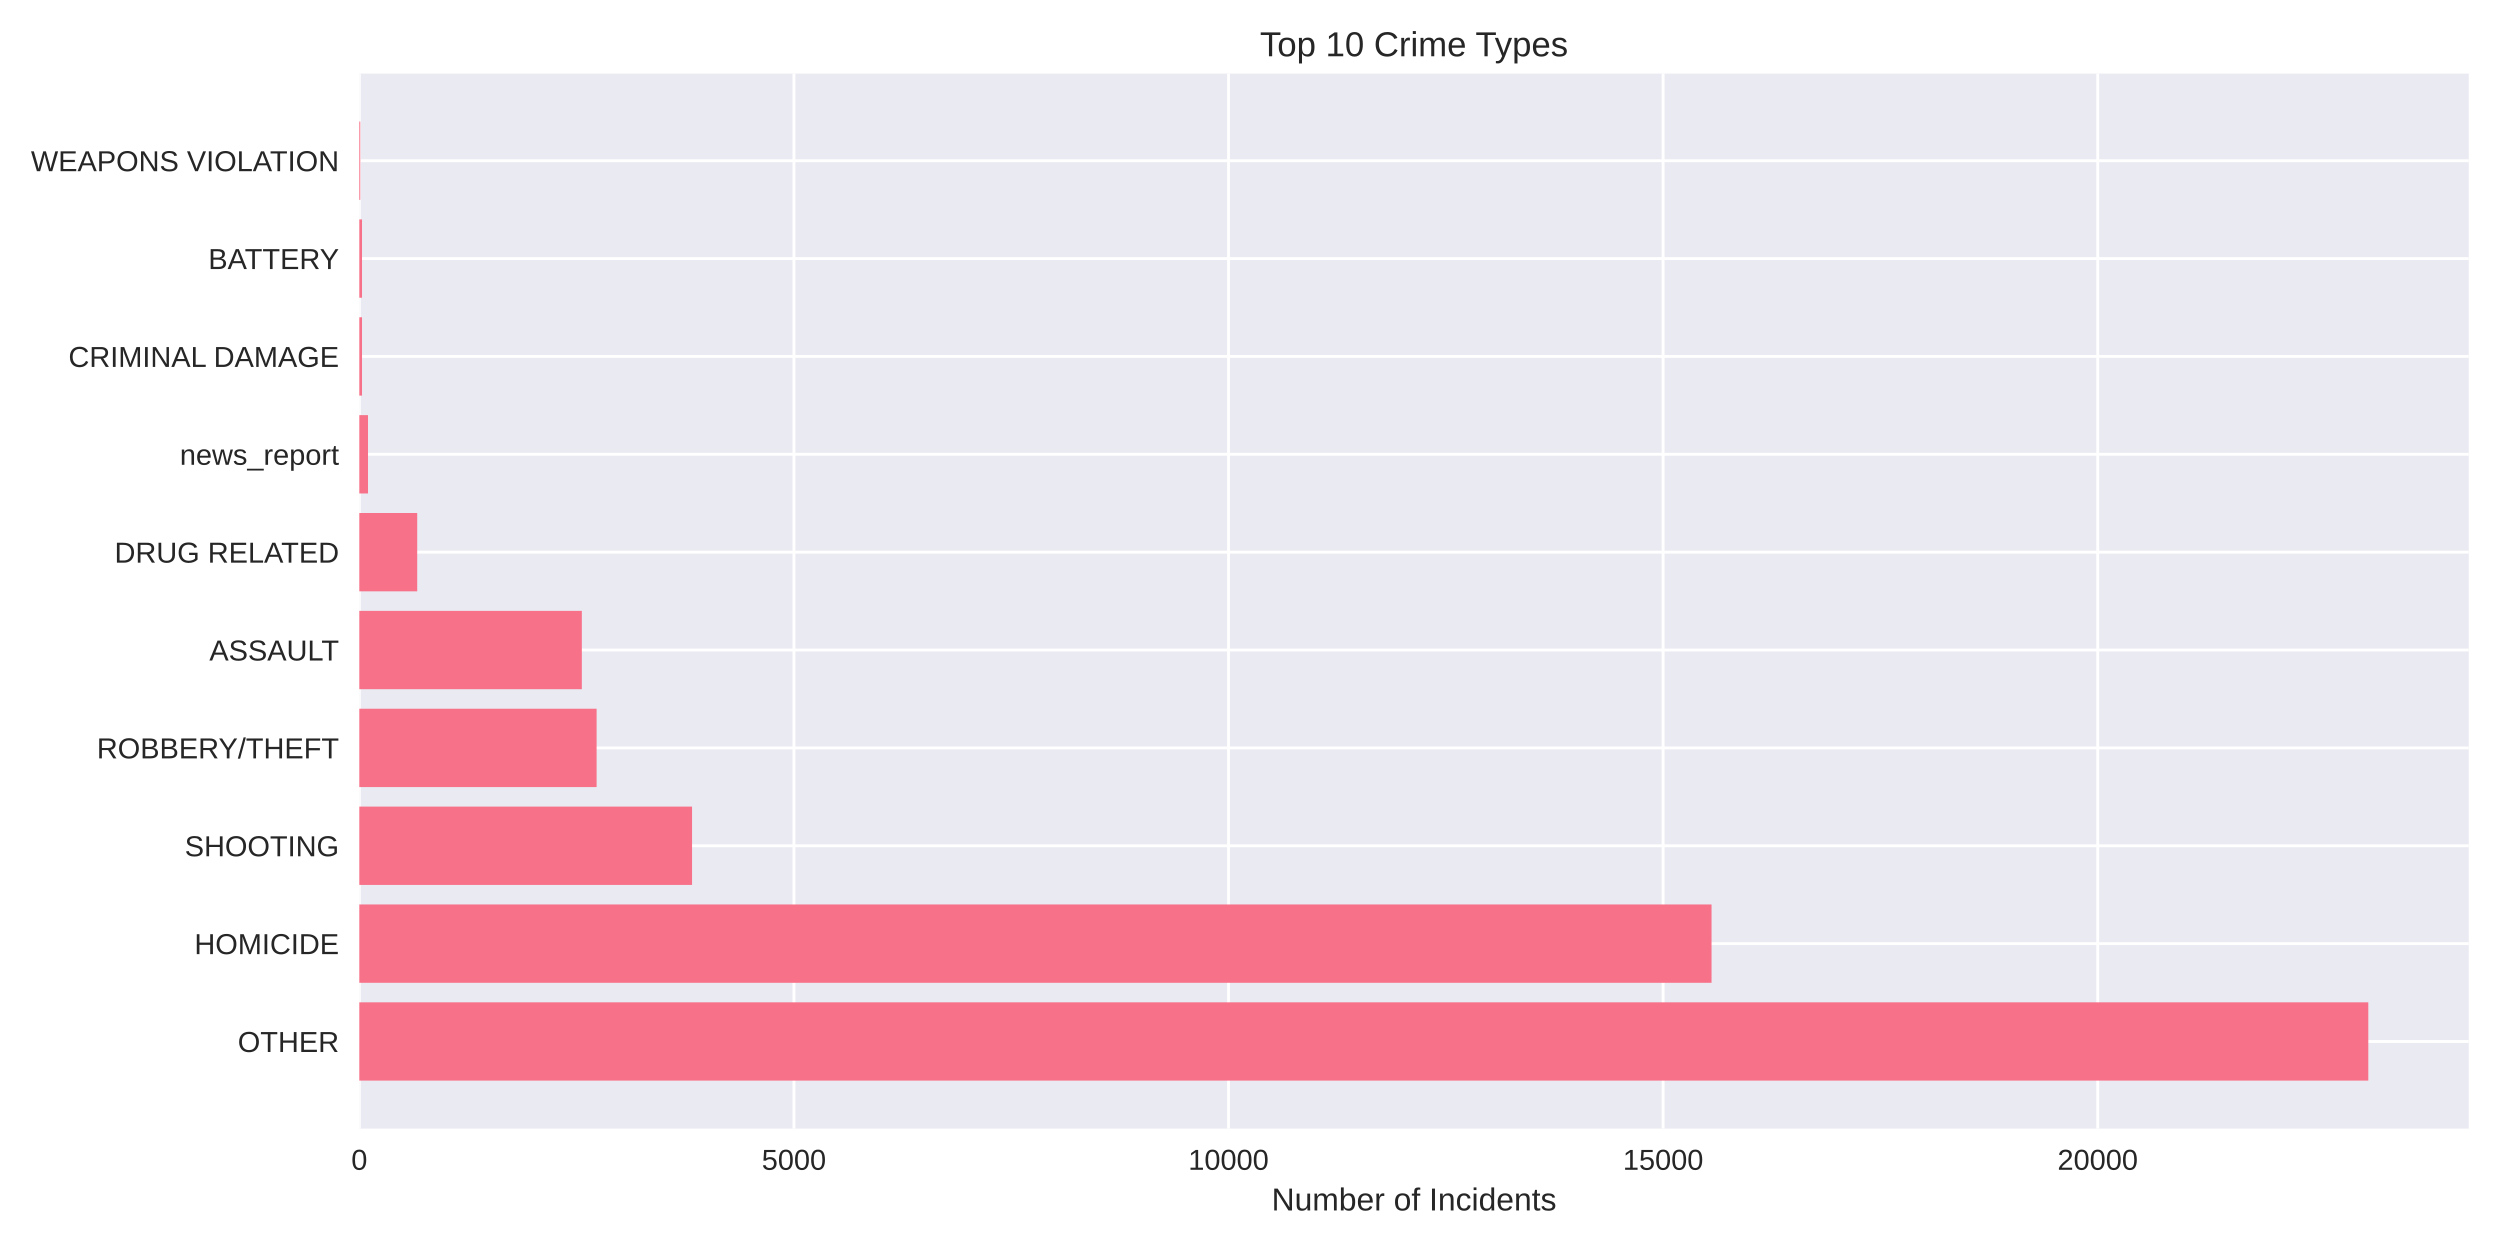
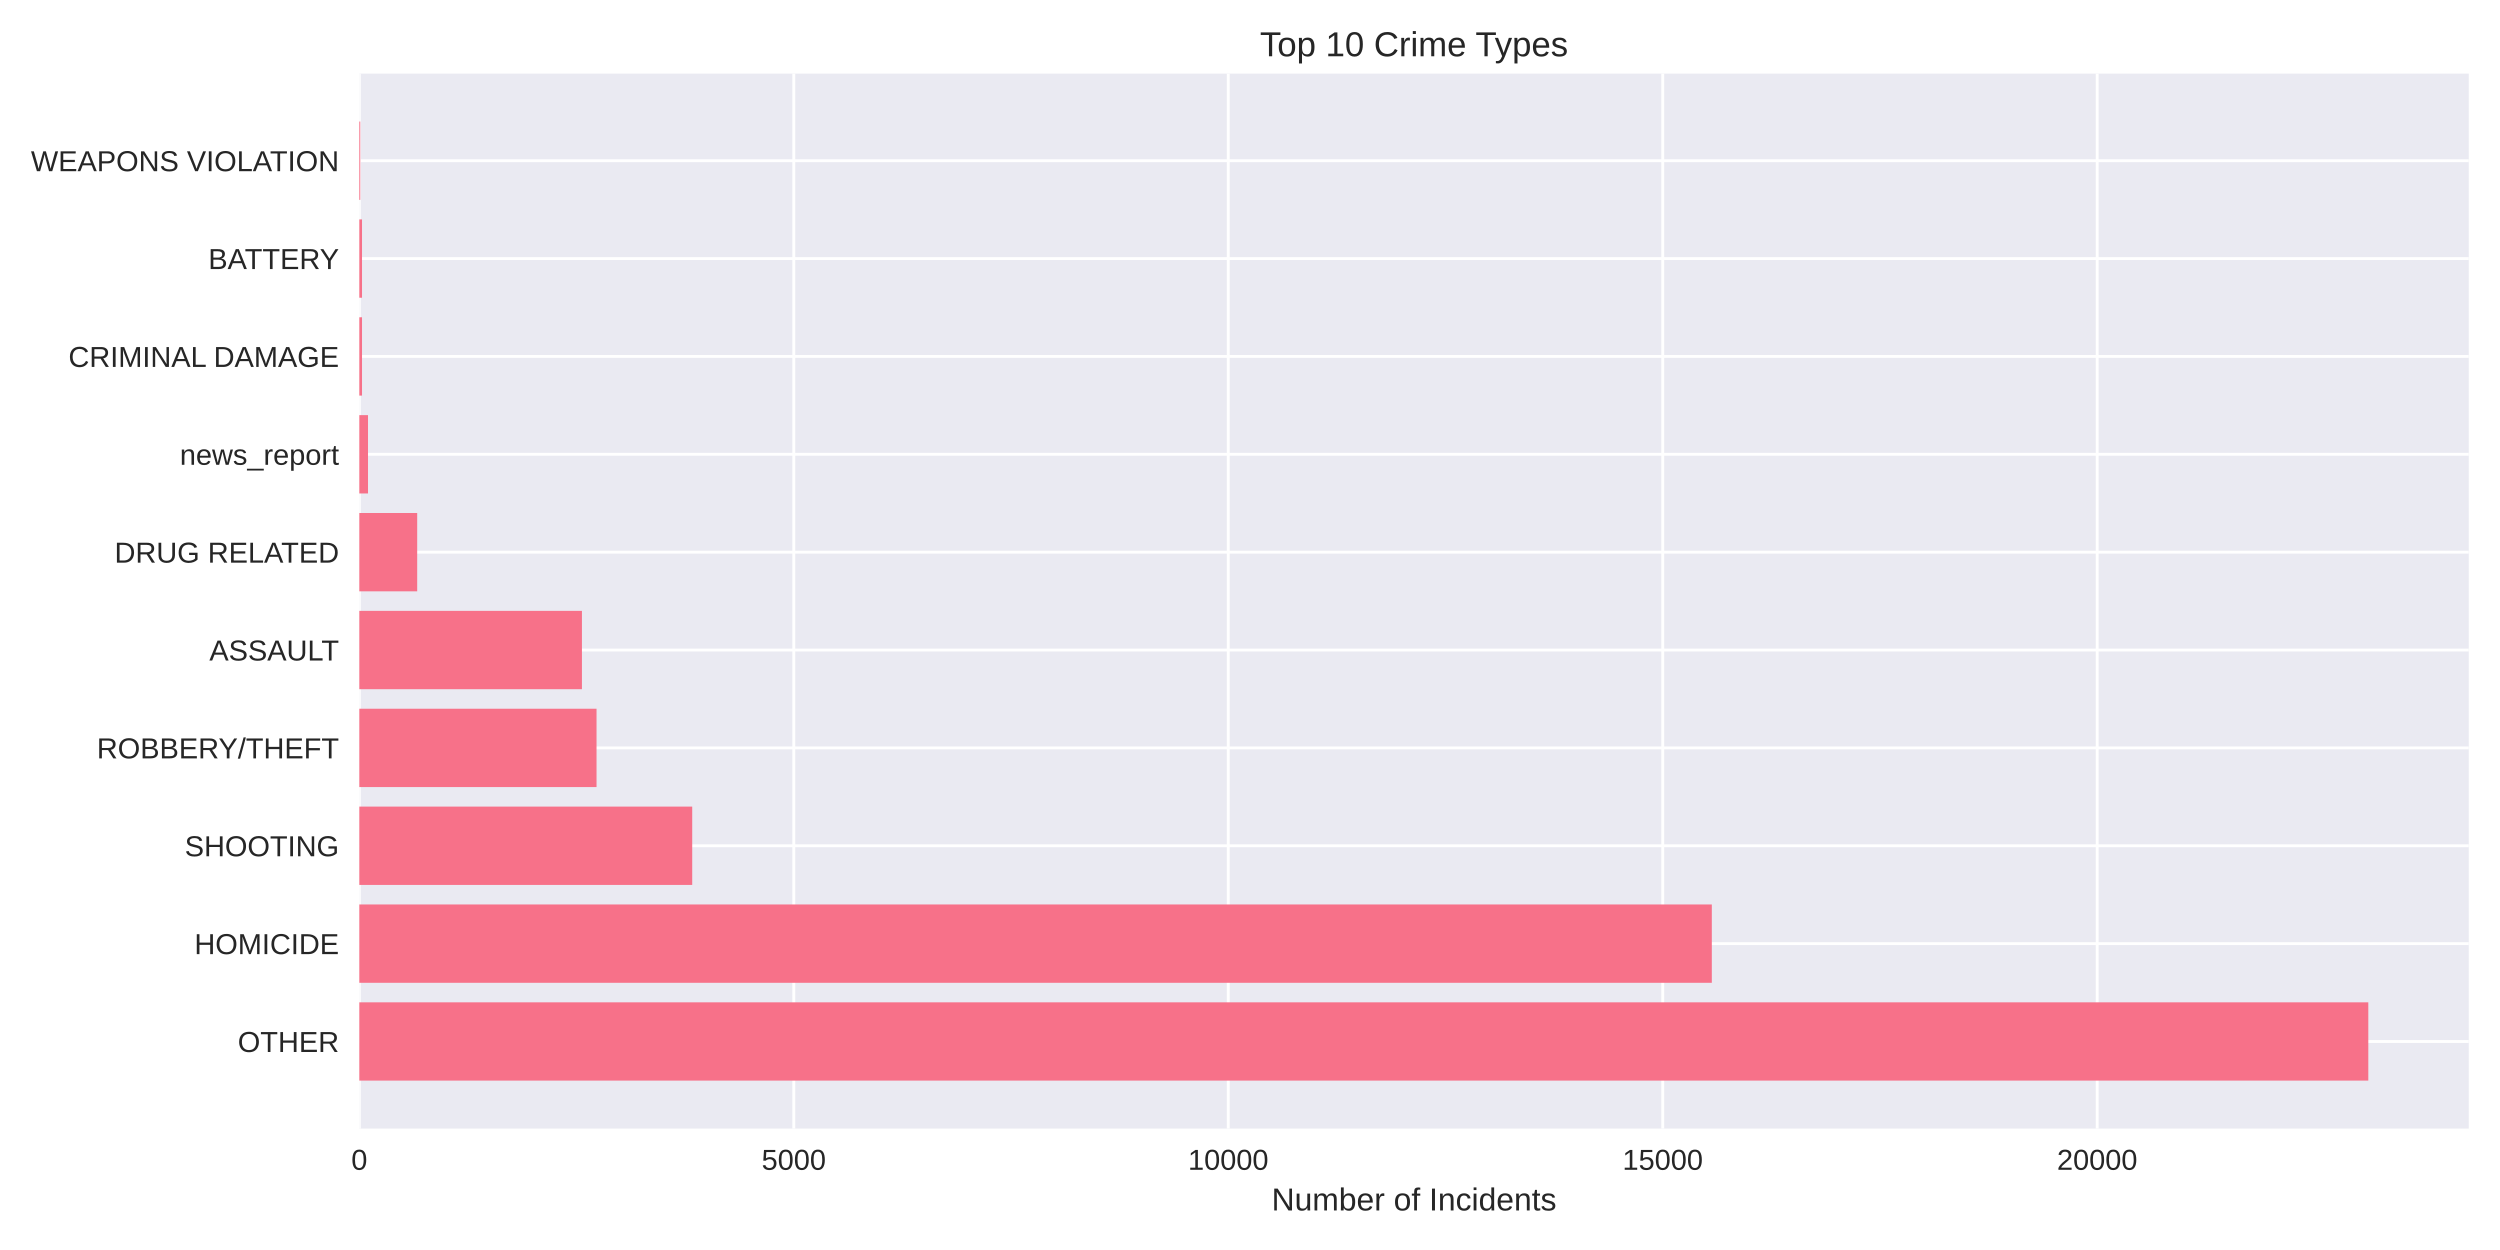
<svg xmlns="http://www.w3.org/2000/svg" width="864pt" height="432pt" viewBox="0 0 864 432" version="1.1">
  <defs>
    <style type="text/css">*{stroke-linejoin: round; stroke-linecap: butt}</style>
  </defs>
  <g id="figure_1">
    <g id="patch_1">
      <path d="M 0 432  L 864 432  L 864 0  L 0 0  z " style="fill: #ffffff" />
    </g>
    <g id="axes_1">
      <g id="patch_2">
        <path d="M 124.18 390.04  L 853.2 390.04  L 853.2 25.44  L 124.18 25.44  z " style="fill: #eaeaf2" />
      </g>
      <g id="matplotlib.axis_1">
        <g id="xtick_1">
          <g id="line2d_1">
-             <path d="M 124.18 390.04  L 124.18 25.44  " clip-path="url(#pbda60a83de)" style="fill: none; stroke: #ffffff; stroke-linecap: round" />
+             <path d="M 124.18 390.04  L 124.18 25.44  " clip-path="url(#p2389d16778)" style="fill: none; stroke: #ffffff; stroke-linecap: round" />
          </g>
          <g id="line2d_2" />
          <g id="text_1">
            <text style="fill: #262626; font: 10px 'Arial', 'Liberation Sans', 'DejaVu Sans', 'Bitstream Vera Sans', sans-serif; text-anchor: middle" x="124.18" y="404.287" transform="rotate(-0 124.18 404.2869)">0</text>
          </g>
        </g>
        <g id="xtick_2">
          <g id="line2d_3">
-             <path d="M 274.378 390.04  L 274.378 25.44  " clip-path="url(#pbda60a83de)" style="fill: none; stroke: #ffffff; stroke-linecap: round" />
+             <path d="M 274.332 390.04  L 274.332 25.44  " clip-path="url(#p2389d16778)" style="fill: none; stroke: #ffffff; stroke-linecap: round" />
          </g>
          <g id="line2d_4" />
          <g id="text_2">
-             <text style="fill: #262626; font: 10px 'Arial', 'Liberation Sans', 'DejaVu Sans', 'Bitstream Vera Sans', sans-serif; text-anchor: middle" x="274.378" y="404.287" transform="rotate(-0 274.3779 404.2869)">5000</text>
+             <text style="fill: #262626; font: 10px 'Arial', 'Liberation Sans', 'DejaVu Sans', 'Bitstream Vera Sans', sans-serif; text-anchor: middle" x="274.332" y="404.287" transform="rotate(-0 274.3324 404.2869)">5000</text>
          </g>
        </g>
        <g id="xtick_3">
          <g id="line2d_5">
-             <path d="M 424.576 390.04  L 424.576 25.44  " clip-path="url(#pbda60a83de)" style="fill: none; stroke: #ffffff; stroke-linecap: round" />
+             <path d="M 424.485 390.04  L 424.485 25.44  " clip-path="url(#p2389d16778)" style="fill: none; stroke: #ffffff; stroke-linecap: round" />
          </g>
          <g id="line2d_6" />
          <g id="text_3">
-             <text style="fill: #262626; font: 10px 'Arial', 'Liberation Sans', 'DejaVu Sans', 'Bitstream Vera Sans', sans-serif; text-anchor: middle" x="424.576" y="404.287" transform="rotate(-0 424.5758 404.2869)">10000</text>
+             <text style="fill: #262626; font: 10px 'Arial', 'Liberation Sans', 'DejaVu Sans', 'Bitstream Vera Sans', sans-serif; text-anchor: middle" x="424.485" y="404.287" transform="rotate(-0 424.4848 404.2869)">10000</text>
          </g>
        </g>
        <g id="xtick_4">
          <g id="line2d_7">
-             <path d="M 574.774 390.04  L 574.774 25.44  " clip-path="url(#pbda60a83de)" style="fill: none; stroke: #ffffff; stroke-linecap: round" />
+             <path d="M 574.637 390.04  L 574.637 25.44  " clip-path="url(#p2389d16778)" style="fill: none; stroke: #ffffff; stroke-linecap: round" />
          </g>
          <g id="line2d_8" />
          <g id="text_4">
-             <text style="fill: #262626; font: 10px 'Arial', 'Liberation Sans', 'DejaVu Sans', 'Bitstream Vera Sans', sans-serif; text-anchor: middle" x="574.774" y="404.287" transform="rotate(-0 574.7737 404.2869)">15000</text>
+             <text style="fill: #262626; font: 10px 'Arial', 'Liberation Sans', 'DejaVu Sans', 'Bitstream Vera Sans', sans-serif; text-anchor: middle" x="574.637" y="404.287" transform="rotate(-0 574.6372 404.2869)">15000</text>
          </g>
        </g>
        <g id="xtick_5">
          <g id="line2d_9">
-             <path d="M 724.972 390.04  L 724.972 25.44  " clip-path="url(#pbda60a83de)" style="fill: none; stroke: #ffffff; stroke-linecap: round" />
+             <path d="M 724.79 390.04  L 724.79 25.44  " clip-path="url(#p2389d16778)" style="fill: none; stroke: #ffffff; stroke-linecap: round" />
          </g>
          <g id="line2d_10" />
          <g id="text_5">
-             <text style="fill: #262626; font: 10px 'Arial', 'Liberation Sans', 'DejaVu Sans', 'Bitstream Vera Sans', sans-serif; text-anchor: middle" x="724.972" y="404.287" transform="rotate(-0 724.9716 404.2869)">20000</text>
+             <text style="fill: #262626; font: 10px 'Arial', 'Liberation Sans', 'DejaVu Sans', 'Bitstream Vera Sans', sans-serif; text-anchor: middle" x="724.79" y="404.287" transform="rotate(-0 724.7897 404.2869)">20000</text>
          </g>
        </g>
        <g id="text_6">
          <text style="fill: #262626; font: 11px 'Arial', 'Liberation Sans', 'DejaVu Sans', 'Bitstream Vera Sans', sans-serif; text-anchor: middle" x="488.69" y="418.333" transform="rotate(-0 488.69 418.3334)">Number of Incidents</text>
        </g>
      </g>
      <g id="matplotlib.axis_2">
        <g id="ytick_1">
          <g id="line2d_11">
-             <path d="M 124.18 359.939  L 853.2 359.939  " clip-path="url(#pbda60a83de)" style="fill: none; stroke: #ffffff; stroke-linecap: round" />
+             <path d="M 124.18 359.939  L 853.2 359.939  " clip-path="url(#p2389d16778)" style="fill: none; stroke: #ffffff; stroke-linecap: round" />
          </g>
          <g id="line2d_12" />
          <g id="text_7">
            <text style="fill: #262626; font: 10px 'Arial', 'Liberation Sans', 'DejaVu Sans', 'Bitstream Vera Sans', sans-serif; text-anchor: end" x="117.18" y="363.562" transform="rotate(-0 117.18 363.562)">OTHER</text>
          </g>
        </g>
        <g id="ytick_2">
          <g id="line2d_13">
-             <path d="M 124.18 326.117  L 853.2 326.117  " clip-path="url(#pbda60a83de)" style="fill: none; stroke: #ffffff; stroke-linecap: round" />
+             <path d="M 124.18 326.117  L 853.2 326.117  " clip-path="url(#p2389d16778)" style="fill: none; stroke: #ffffff; stroke-linecap: round" />
          </g>
          <g id="line2d_14" />
          <g id="text_8">
            <text style="fill: #262626; font: 10px 'Arial', 'Liberation Sans', 'DejaVu Sans', 'Bitstream Vera Sans', sans-serif; text-anchor: end" x="117.18" y="329.74" transform="rotate(-0 117.18 329.7401)">HOMICIDE</text>
          </g>
        </g>
        <g id="ytick_3">
          <g id="line2d_15">
-             <path d="M 124.18 292.295  L 853.2 292.295  " clip-path="url(#pbda60a83de)" style="fill: none; stroke: #ffffff; stroke-linecap: round" />
+             <path d="M 124.18 292.295  L 853.2 292.295  " clip-path="url(#p2389d16778)" style="fill: none; stroke: #ffffff; stroke-linecap: round" />
          </g>
          <g id="line2d_16" />
          <g id="text_9">
            <text style="fill: #262626; font: 10px 'Arial', 'Liberation Sans', 'DejaVu Sans', 'Bitstream Vera Sans', sans-serif; text-anchor: end" x="117.18" y="295.918" transform="rotate(-0 117.18 295.9182)">SHOOTING</text>
          </g>
        </g>
        <g id="ytick_4">
          <g id="line2d_17">
-             <path d="M 124.18 258.473  L 853.2 258.473  " clip-path="url(#pbda60a83de)" style="fill: none; stroke: #ffffff; stroke-linecap: round" />
+             <path d="M 124.18 258.473  L 853.2 258.473  " clip-path="url(#p2389d16778)" style="fill: none; stroke: #ffffff; stroke-linecap: round" />
          </g>
          <g id="line2d_18" />
          <g id="text_10">
            <text style="fill: #262626; font: 10px 'Arial', 'Liberation Sans', 'DejaVu Sans', 'Bitstream Vera Sans', sans-serif; text-anchor: end" x="117.18" y="262.096" transform="rotate(-0 117.18 262.0963)">ROBBERY/THEFT</text>
          </g>
        </g>
        <g id="ytick_5">
          <g id="line2d_19">
-             <path d="M 124.18 224.651  L 853.2 224.651  " clip-path="url(#pbda60a83de)" style="fill: none; stroke: #ffffff; stroke-linecap: round" />
+             <path d="M 124.18 224.651  L 853.2 224.651  " clip-path="url(#p2389d16778)" style="fill: none; stroke: #ffffff; stroke-linecap: round" />
          </g>
          <g id="line2d_20" />
          <g id="text_11">
            <text style="fill: #262626; font: 10px 'Arial', 'Liberation Sans', 'DejaVu Sans', 'Bitstream Vera Sans', sans-serif; text-anchor: end" x="117.18" y="228.274" transform="rotate(-0 117.18 228.2744)">ASSAULT</text>
          </g>
        </g>
        <g id="ytick_6">
          <g id="line2d_21">
-             <path d="M 124.18 190.829  L 853.2 190.829  " clip-path="url(#pbda60a83de)" style="fill: none; stroke: #ffffff; stroke-linecap: round" />
+             <path d="M 124.18 190.829  L 853.2 190.829  " clip-path="url(#p2389d16778)" style="fill: none; stroke: #ffffff; stroke-linecap: round" />
          </g>
          <g id="line2d_22" />
          <g id="text_12">
            <text style="fill: #262626; font: 10px 'Arial', 'Liberation Sans', 'DejaVu Sans', 'Bitstream Vera Sans', sans-serif; text-anchor: end" x="117.18" y="194.452" transform="rotate(-0 117.18 194.4525)">DRUG RELATED</text>
          </g>
        </g>
        <g id="ytick_7">
          <g id="line2d_23">
-             <path d="M 124.18 157.007  L 853.2 157.007  " clip-path="url(#pbda60a83de)" style="fill: none; stroke: #ffffff; stroke-linecap: round" />
+             <path d="M 124.18 157.007  L 853.2 157.007  " clip-path="url(#p2389d16778)" style="fill: none; stroke: #ffffff; stroke-linecap: round" />
          </g>
          <g id="line2d_24" />
          <g id="text_13">
            <text style="fill: #262626; font: 10px 'Arial', 'Liberation Sans', 'DejaVu Sans', 'Bitstream Vera Sans', sans-serif; text-anchor: end" x="117.18" y="160.631" transform="rotate(-0 117.18 160.6306)">news_report</text>
          </g>
        </g>
        <g id="ytick_8">
          <g id="line2d_25">
-             <path d="M 124.18 123.185  L 853.2 123.185  " clip-path="url(#pbda60a83de)" style="fill: none; stroke: #ffffff; stroke-linecap: round" />
+             <path d="M 124.18 123.185  L 853.2 123.185  " clip-path="url(#p2389d16778)" style="fill: none; stroke: #ffffff; stroke-linecap: round" />
          </g>
          <g id="line2d_26" />
          <g id="text_14">
            <text style="fill: #262626; font: 10px 'Arial', 'Liberation Sans', 'DejaVu Sans', 'Bitstream Vera Sans', sans-serif; text-anchor: end" x="117.18" y="126.809" transform="rotate(-0 117.18 126.8087)">CRIMINAL DAMAGE</text>
          </g>
        </g>
        <g id="ytick_9">
          <g id="line2d_27">
-             <path d="M 124.18 89.363  L 853.2 89.363  " clip-path="url(#pbda60a83de)" style="fill: none; stroke: #ffffff; stroke-linecap: round" />
+             <path d="M 124.18 89.363  L 853.2 89.363  " clip-path="url(#p2389d16778)" style="fill: none; stroke: #ffffff; stroke-linecap: round" />
          </g>
          <g id="line2d_28" />
          <g id="text_15">
            <text style="fill: #262626; font: 10px 'Arial', 'Liberation Sans', 'DejaVu Sans', 'Bitstream Vera Sans', sans-serif; text-anchor: end" x="117.18" y="92.987" transform="rotate(-0 117.18 92.98681)">BATTERY</text>
          </g>
        </g>
        <g id="ytick_10">
          <g id="line2d_29">
-             <path d="M 124.18 55.541  L 853.2 55.541  " clip-path="url(#pbda60a83de)" style="fill: none; stroke: #ffffff; stroke-linecap: round" />
+             <path d="M 124.18 55.541  L 853.2 55.541  " clip-path="url(#p2389d16778)" style="fill: none; stroke: #ffffff; stroke-linecap: round" />
          </g>
          <g id="line2d_30" />
          <g id="text_16">
            <text style="fill: #262626; font: 10px 'Arial', 'Liberation Sans', 'DejaVu Sans', 'Bitstream Vera Sans', sans-serif; text-anchor: end" x="117.18" y="59.165" transform="rotate(-0 117.18 59.16492)">WEAPONS VIOLATION</text>
          </g>
        </g>
      </g>
      <g id="patch_3">
-         <path d="M 124.18 373.467  L 818.485 373.467  L 818.485 346.41  L 124.18 346.41  z " clip-path="url(#pbda60a83de)" style="fill: #f77189" />
+         <path d="M 124.18 373.467  L 818.485 373.467  L 818.485 346.41  L 124.18 346.41  z " clip-path="url(#p2389d16778)" style="fill: #f77189" />
      </g>
      <g id="patch_4">
-         <path d="M 124.18 339.645  L 591.506 339.645  L 591.506 312.588  L 124.18 312.588  z " clip-path="url(#pbda60a83de)" style="fill: #f77189" />
+         <path d="M 124.18 339.645  L 591.604 339.645  L 591.604 312.588  L 124.18 312.588  z " clip-path="url(#p2389d16778)" style="fill: #f77189" />
      </g>
      <g id="patch_5">
-         <path d="M 124.18 305.823  L 239.172 305.823  L 239.172 278.766  L 124.18 278.766  z " clip-path="url(#pbda60a83de)" style="fill: #f77189" />
+         <path d="M 124.18 305.823  L 239.227 305.823  L 239.227 278.766  L 124.18 278.766  z " clip-path="url(#p2389d16778)" style="fill: #f77189" />
      </g>
      <g id="patch_6">
-         <path d="M 124.18 272.002  L 206.188 272.002  L 206.188 244.944  L 124.18 244.944  z " clip-path="url(#pbda60a83de)" style="fill: #f77189" />
+         <path d="M 124.18 272.002  L 206.163 272.002  L 206.163 244.944  L 124.18 244.944  z " clip-path="url(#p2389d16778)" style="fill: #f77189" />
      </g>
      <g id="patch_7">
-         <path d="M 124.18 238.18  L 201.081 238.18  L 201.081 211.122  L 124.18 211.122  z " clip-path="url(#pbda60a83de)" style="fill: #f77189" />
+         <path d="M 124.18 238.18  L 201.118 238.18  L 201.118 211.122  L 124.18 211.122  z " clip-path="url(#p2389d16778)" style="fill: #f77189" />
      </g>
      <g id="patch_8">
-         <path d="M 124.18 204.358  L 144.186 204.358  L 144.186 177.3  L 124.18 177.3  z " clip-path="url(#pbda60a83de)" style="fill: #f77189" />
+         <path d="M 124.18 204.358  L 144.18 204.358  L 144.18 177.3  L 124.18 177.3  z " clip-path="url(#p2389d16778)" style="fill: #f77189" />
      </g>
      <g id="patch_9">
-         <path d="M 124.18 170.536  L 127.184 170.536  L 127.184 143.478  L 124.18 143.478  z " clip-path="url(#pbda60a83de)" style="fill: #f77189" />
+         <path d="M 124.18 170.536  L 127.183 170.536  L 127.183 143.478  L 124.18 143.478  z " clip-path="url(#p2389d16778)" style="fill: #f77189" />
      </g>
      <g id="patch_10">
-         <path d="M 124.18 136.714  L 125.111 136.714  L 125.111 109.657  L 124.18 109.657  z " clip-path="url(#pbda60a83de)" style="fill: #f77189" />
+         <path d="M 124.18 136.714  L 125.111 136.714  L 125.111 109.657  L 124.18 109.657  z " clip-path="url(#p2389d16778)" style="fill: #f77189" />
      </g>
      <g id="patch_11">
-         <path d="M 124.18 102.892  L 125.111 102.892  L 125.111 75.835  L 124.18 75.835  z " clip-path="url(#pbda60a83de)" style="fill: #f77189" />
+         <path d="M 124.18 102.892  L 125.111 102.892  L 125.111 75.835  L 124.18 75.835  z " clip-path="url(#p2389d16778)" style="fill: #f77189" />
      </g>
      <g id="patch_12">
-         <path d="M 124.18 69.07  L 124.51 69.07  L 124.51 42.013  L 124.18 42.013  z " clip-path="url(#pbda60a83de)" style="fill: #f77189" />
+         <path d="M 124.18 69.07  L 124.51 69.07  L 124.51 42.013  L 124.18 42.013  z " clip-path="url(#p2389d16778)" style="fill: #f77189" />
      </g>
      <g id="patch_13">
        <path d="M 124.18 390.04  L 124.18 25.44  " style="fill: none" />
      </g>
      <g id="patch_14">
        <path d="M 853.2 390.04  L 853.2 25.44  " style="fill: none" />
      </g>
      <g id="patch_15">
        <path d="M 124.18 390.04  L 853.2 390.04  " style="fill: none" />
      </g>
      <g id="patch_16">
        <path d="M 124.18 25.44  L 853.2 25.44  " style="fill: none" />
      </g>
      <g id="text_17">
        <text style="fill: #262626; font: 12px 'Arial', 'Liberation Sans', 'DejaVu Sans', 'Bitstream Vera Sans', sans-serif; text-anchor: middle" x="488.69" y="19.44" transform="rotate(-0 488.69 19.44)">Top 10 Crime Types</text>
      </g>
    </g>
  </g>
  <defs>
-     <clipPath id="pbda60a83de">
+     <clipPath id="p2389d16778">
      <rect x="124.18" y="25.44" width="729.02" height="364.6" />
    </clipPath>
  </defs>
</svg>
